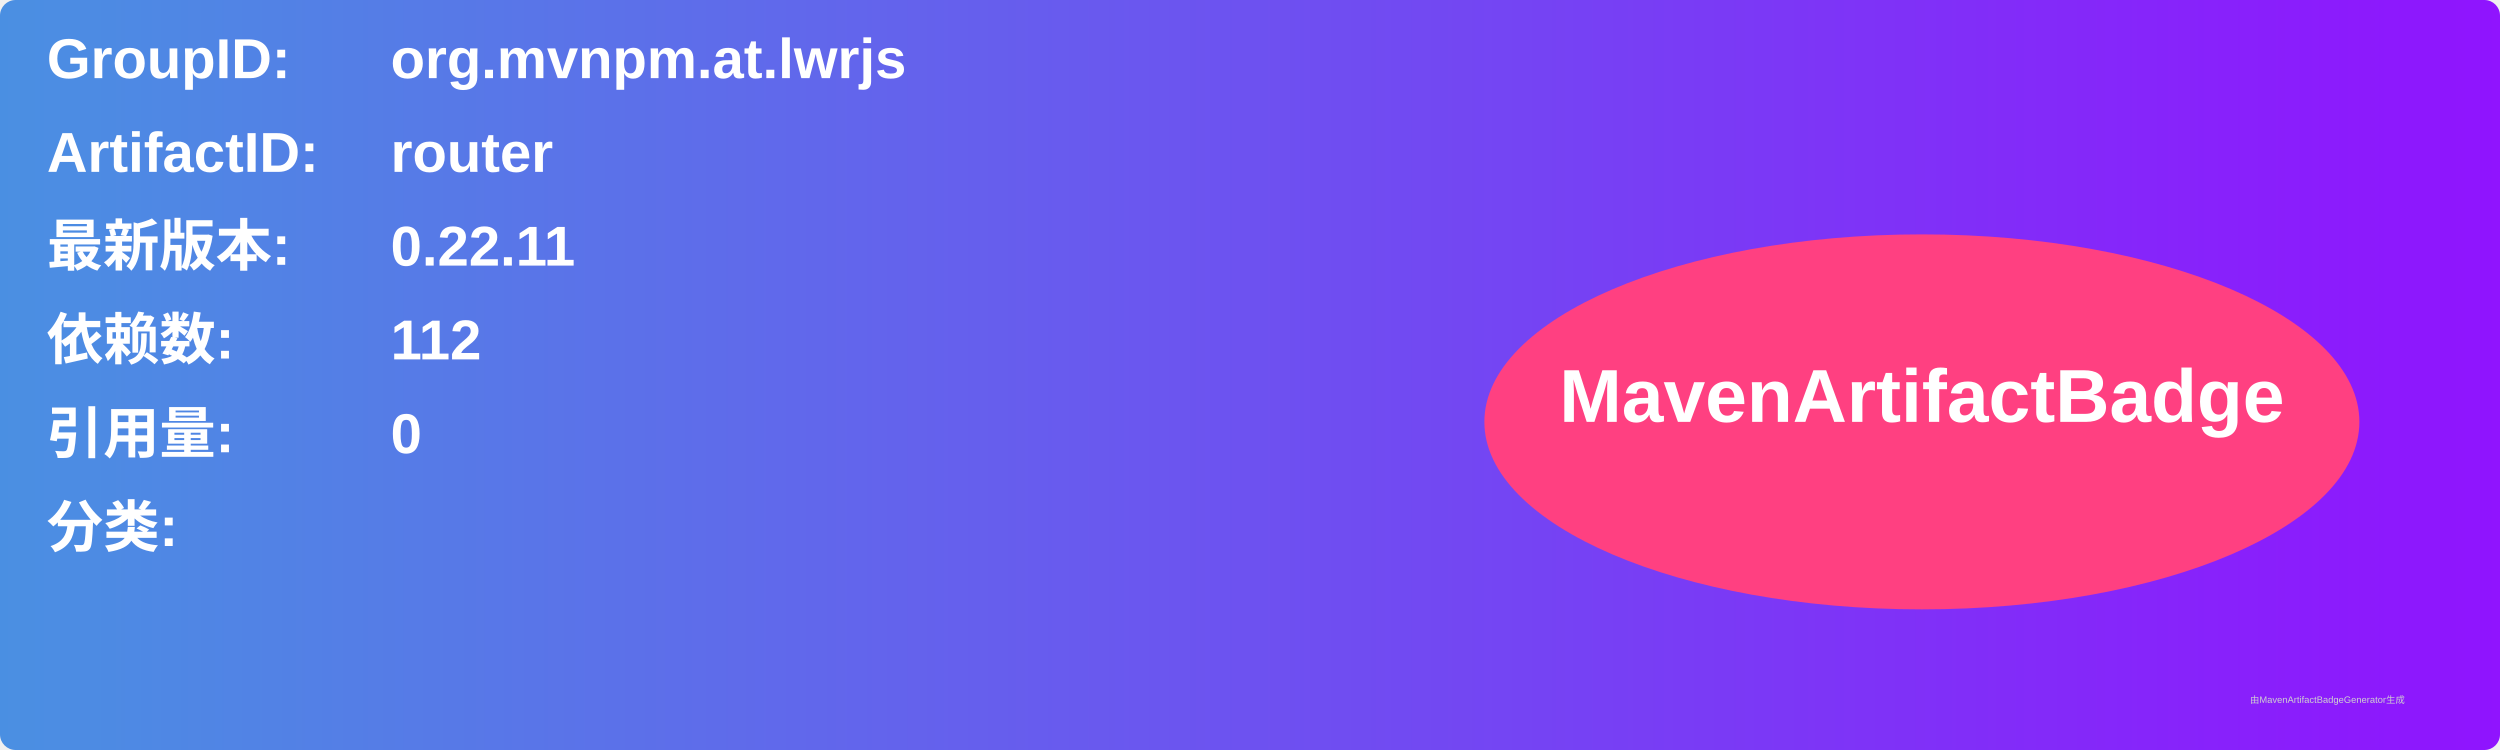
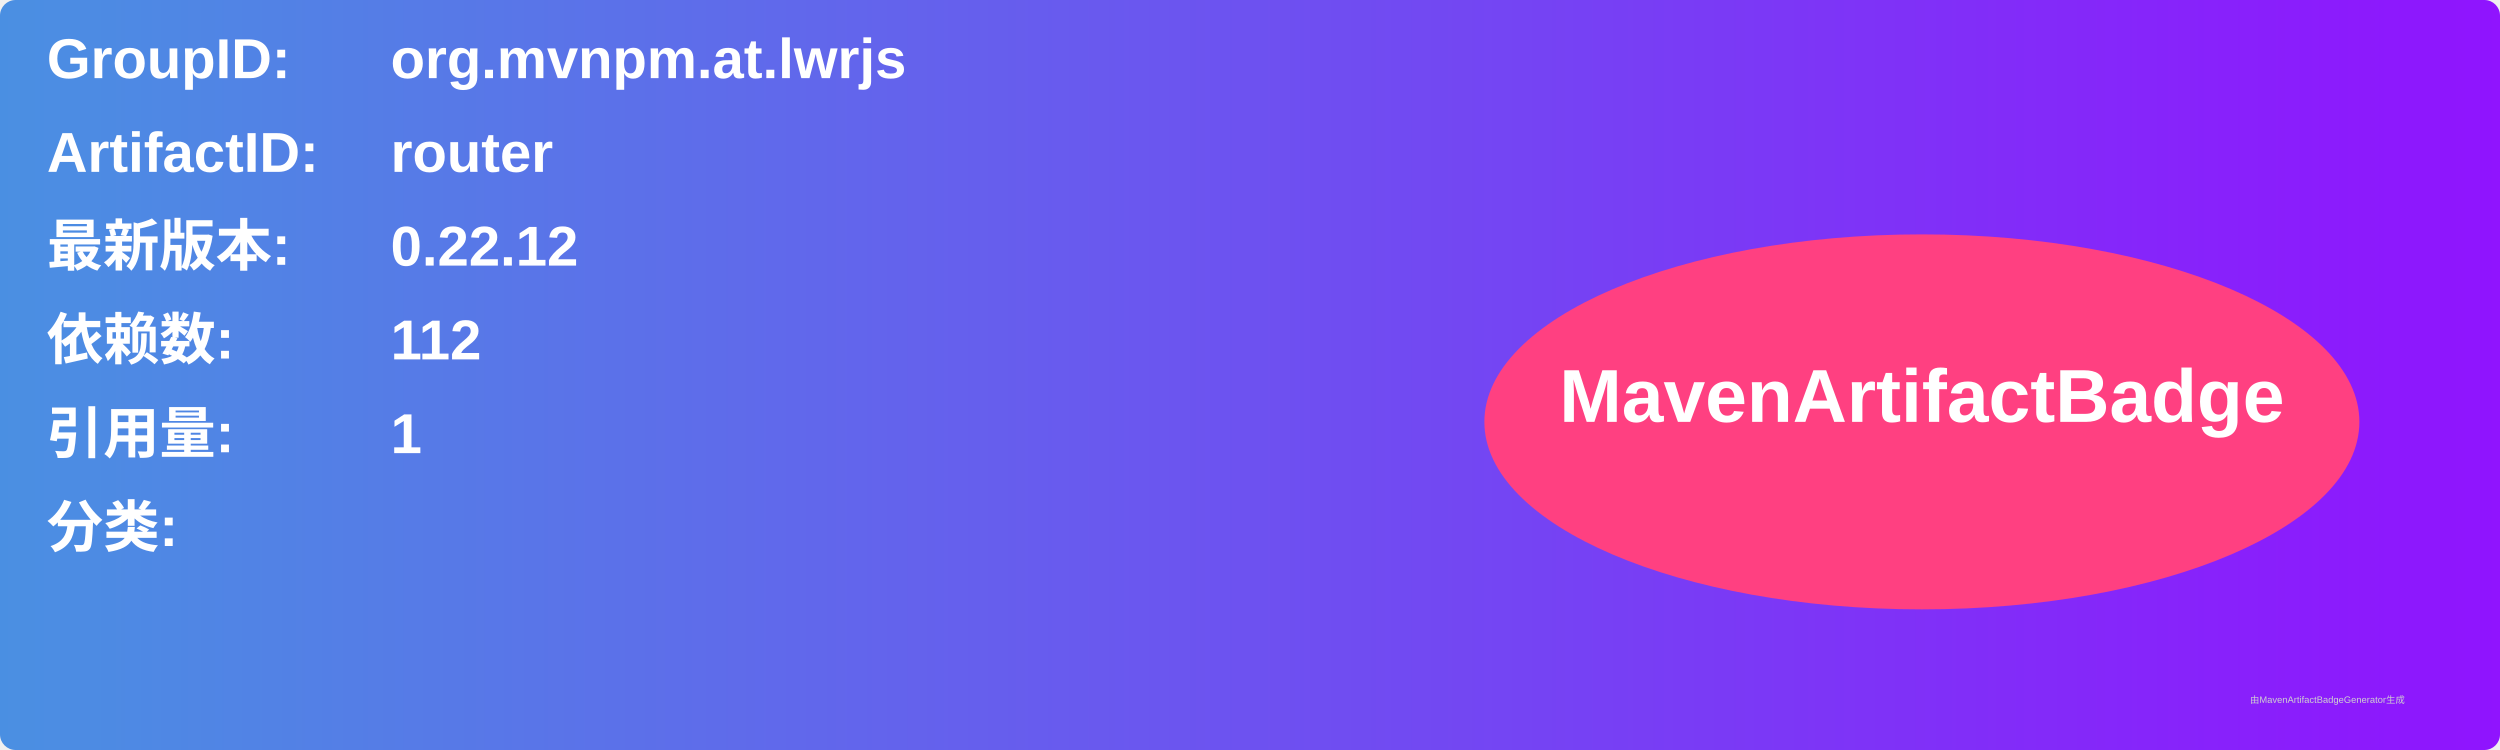
<svg xmlns="http://www.w3.org/2000/svg" width="800" height="240" viewBox="0 0 800 240">
  <linearGradient id="grad" x1="0%" y1="0%" x2="100%" y2="0%">
    <stop offset="0%" stop-color="#4a90e2" />
    <stop offset="100%" stop-color="#9013fe" />
  </linearGradient>
  <rect width="100%" height="100%" rx="5" ry="5" fill="url(#grad)" />
  <g transform="translate(15, 15)">
    <text x="0" y="10" font-family="Arial" font-size="18" fill="white" font-weight="bold" width="260">GroupID:</text>
    <text x="110" y="10" font-family="Arial" font-size="18" fill="white" font-weight="bold" width="460">org.mvnpm.at.lwrjs</text>
    <text x="0" y="40" font-family="Arial" font-size="18" fill="white" font-weight="bold" width="260">ArtifactID:</text>
    <text x="110" y="40" font-family="Arial" font-size="18" fill="white" font-weight="bold" width="460">router</text>
    <text x="0" y="70" font-family="Arial" font-size="18" fill="white" font-weight="bold">最新版本:</text>
    <text x="110" y="70" font-family="Arial" font-size="18" fill="white" font-weight="bold">
-       <tspan font-weight="bold">0.22.11</tspan>
+       <tspan font-weight="bold">0.22.12</tspan>
    </text>
    <text x="0" y="100" font-family="Arial" font-size="18" fill="white" font-weight="bold">依赖数: </text>
    <text x="110" y="100" font-family="Arial" font-size="18" fill="white">
      <tspan font-weight="bold">112</tspan>
    </text>
    <text x="0" y="130" font-family="Arial" font-size="18" fill="white" font-weight="bold">引用量: </text>
    <text x="110" y="130" font-family="Arial" font-size="18" fill="white">
-       <tspan font-weight="bold">0</tspan>
+       <tspan font-weight="bold">1</tspan>
    </text>
    <text x="0" y="160" font-family="Arial" font-size="18" fill="white" font-weight="bold">分类:</text>
    <text x="10" y="190" font-family="Arial" font-size="10" fill="white">
      <tspan font-weight="bold" />
    </text>
    <ellipse cx="600" cy="120" rx="140" ry="60" fill="#ff4081" />
    <text x="600" y="120" text-anchor="middle" font-family="Arial" font-size="24" fill="white" font-weight="bold">MavenArtifactBadge</text>
  </g>
  <text x="720" y="225" font-family="Arial" font-size="3" fill="#d0d0d0">由MavenArtifactBadgeGenerator生成</text>
</svg>
